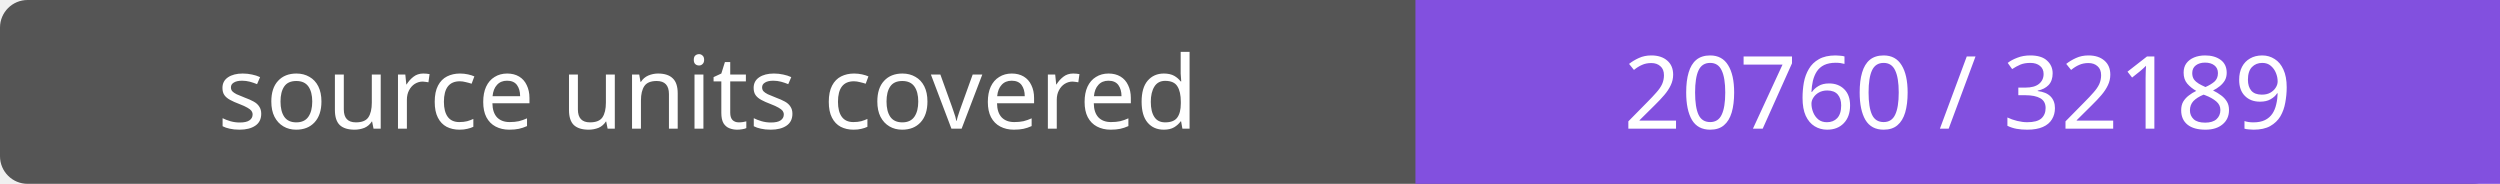
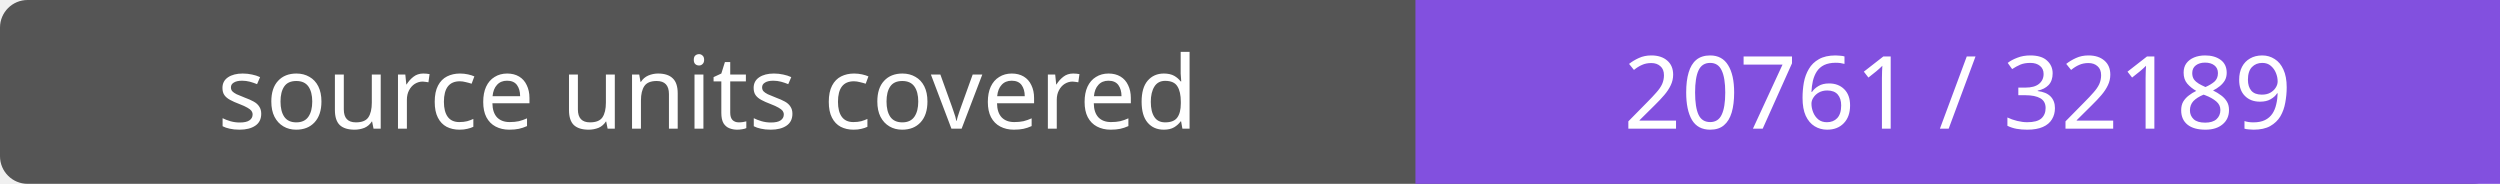
- <svg xmlns="http://www.w3.org/2000/svg" width="272" height="20" role="img" aria-label="source units covered: 20760 / 32189">
+ <svg xmlns="http://www.w3.org/2000/svg" width="272" height="20" role="img" aria-label="source units covered: 20761 / 32189">
  <rect width="272" height="20" rx="3" fill="#555" />
  <path fill="#8250df" d="M154 0h118v20H154z" />
  <g fill="#fff" text-anchor="middle" font-family="Verdana,sans-serif" font-size="11">
    <text x="77.0" y="14">source units covered</text>
-     <text x="213.0" y="14">20760 / 32189</text>
+     <text x="213.0" y="14">20761 / 32189</text>
  </g>
</svg>
